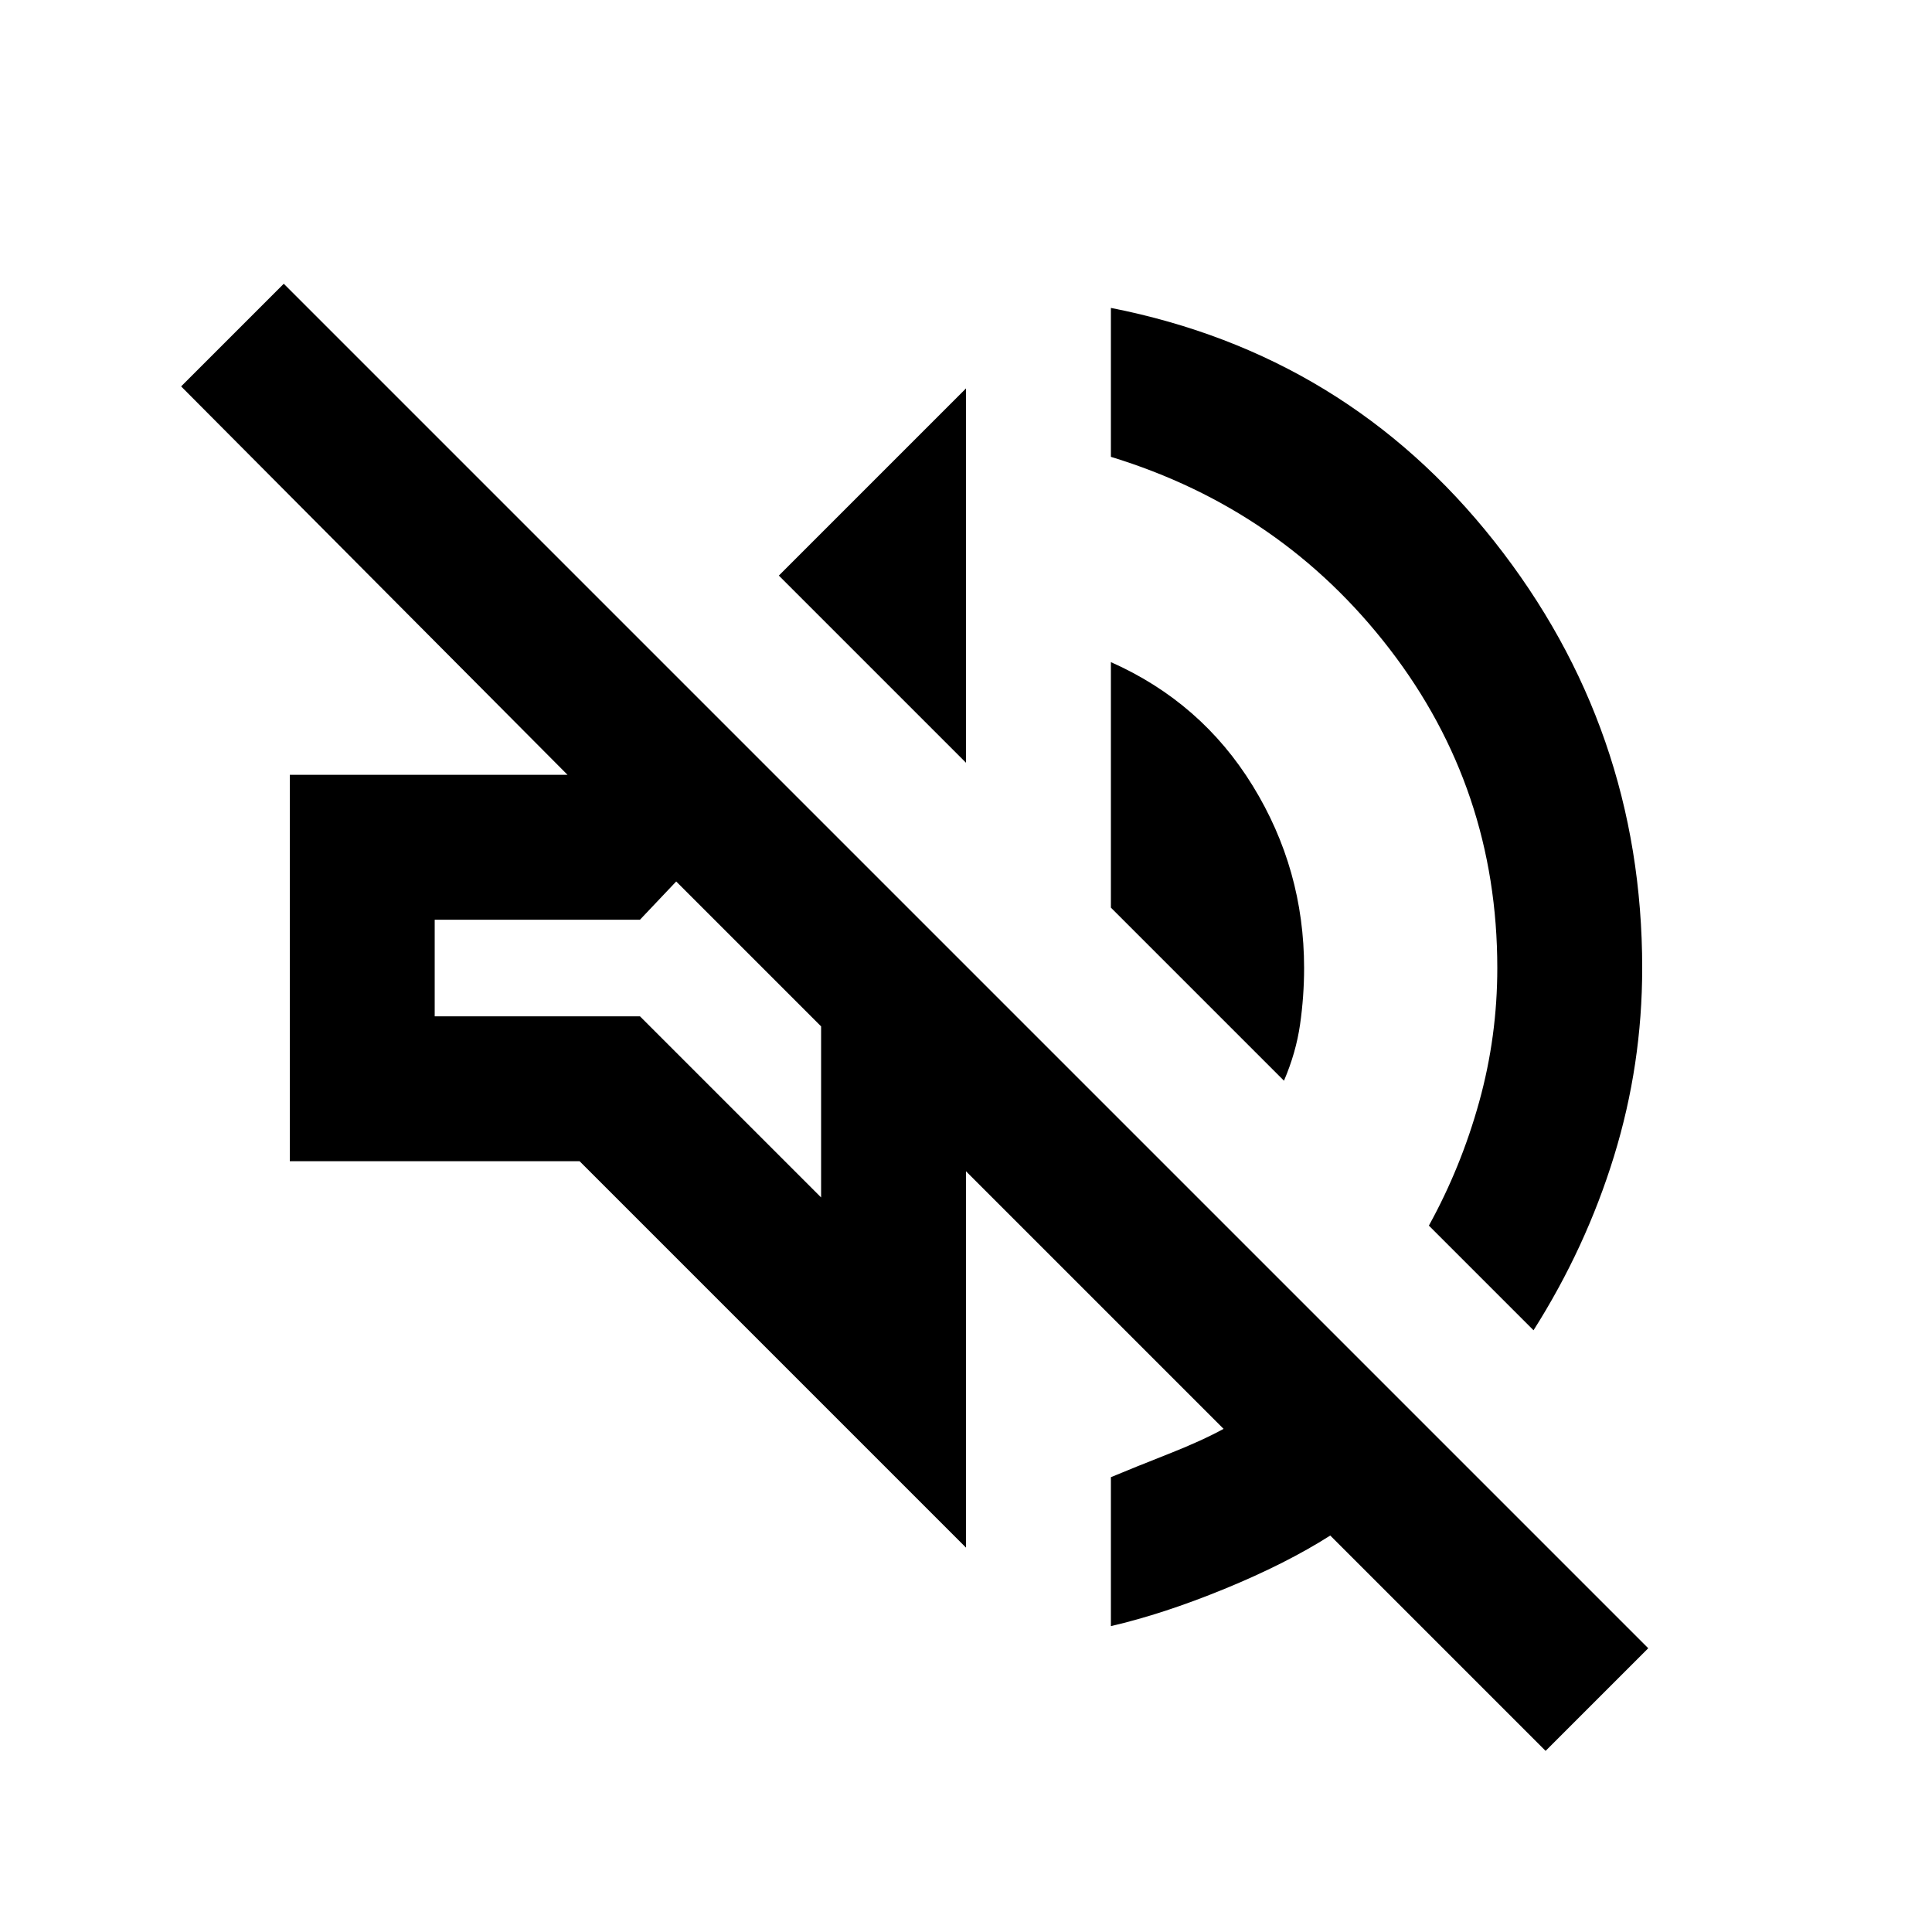
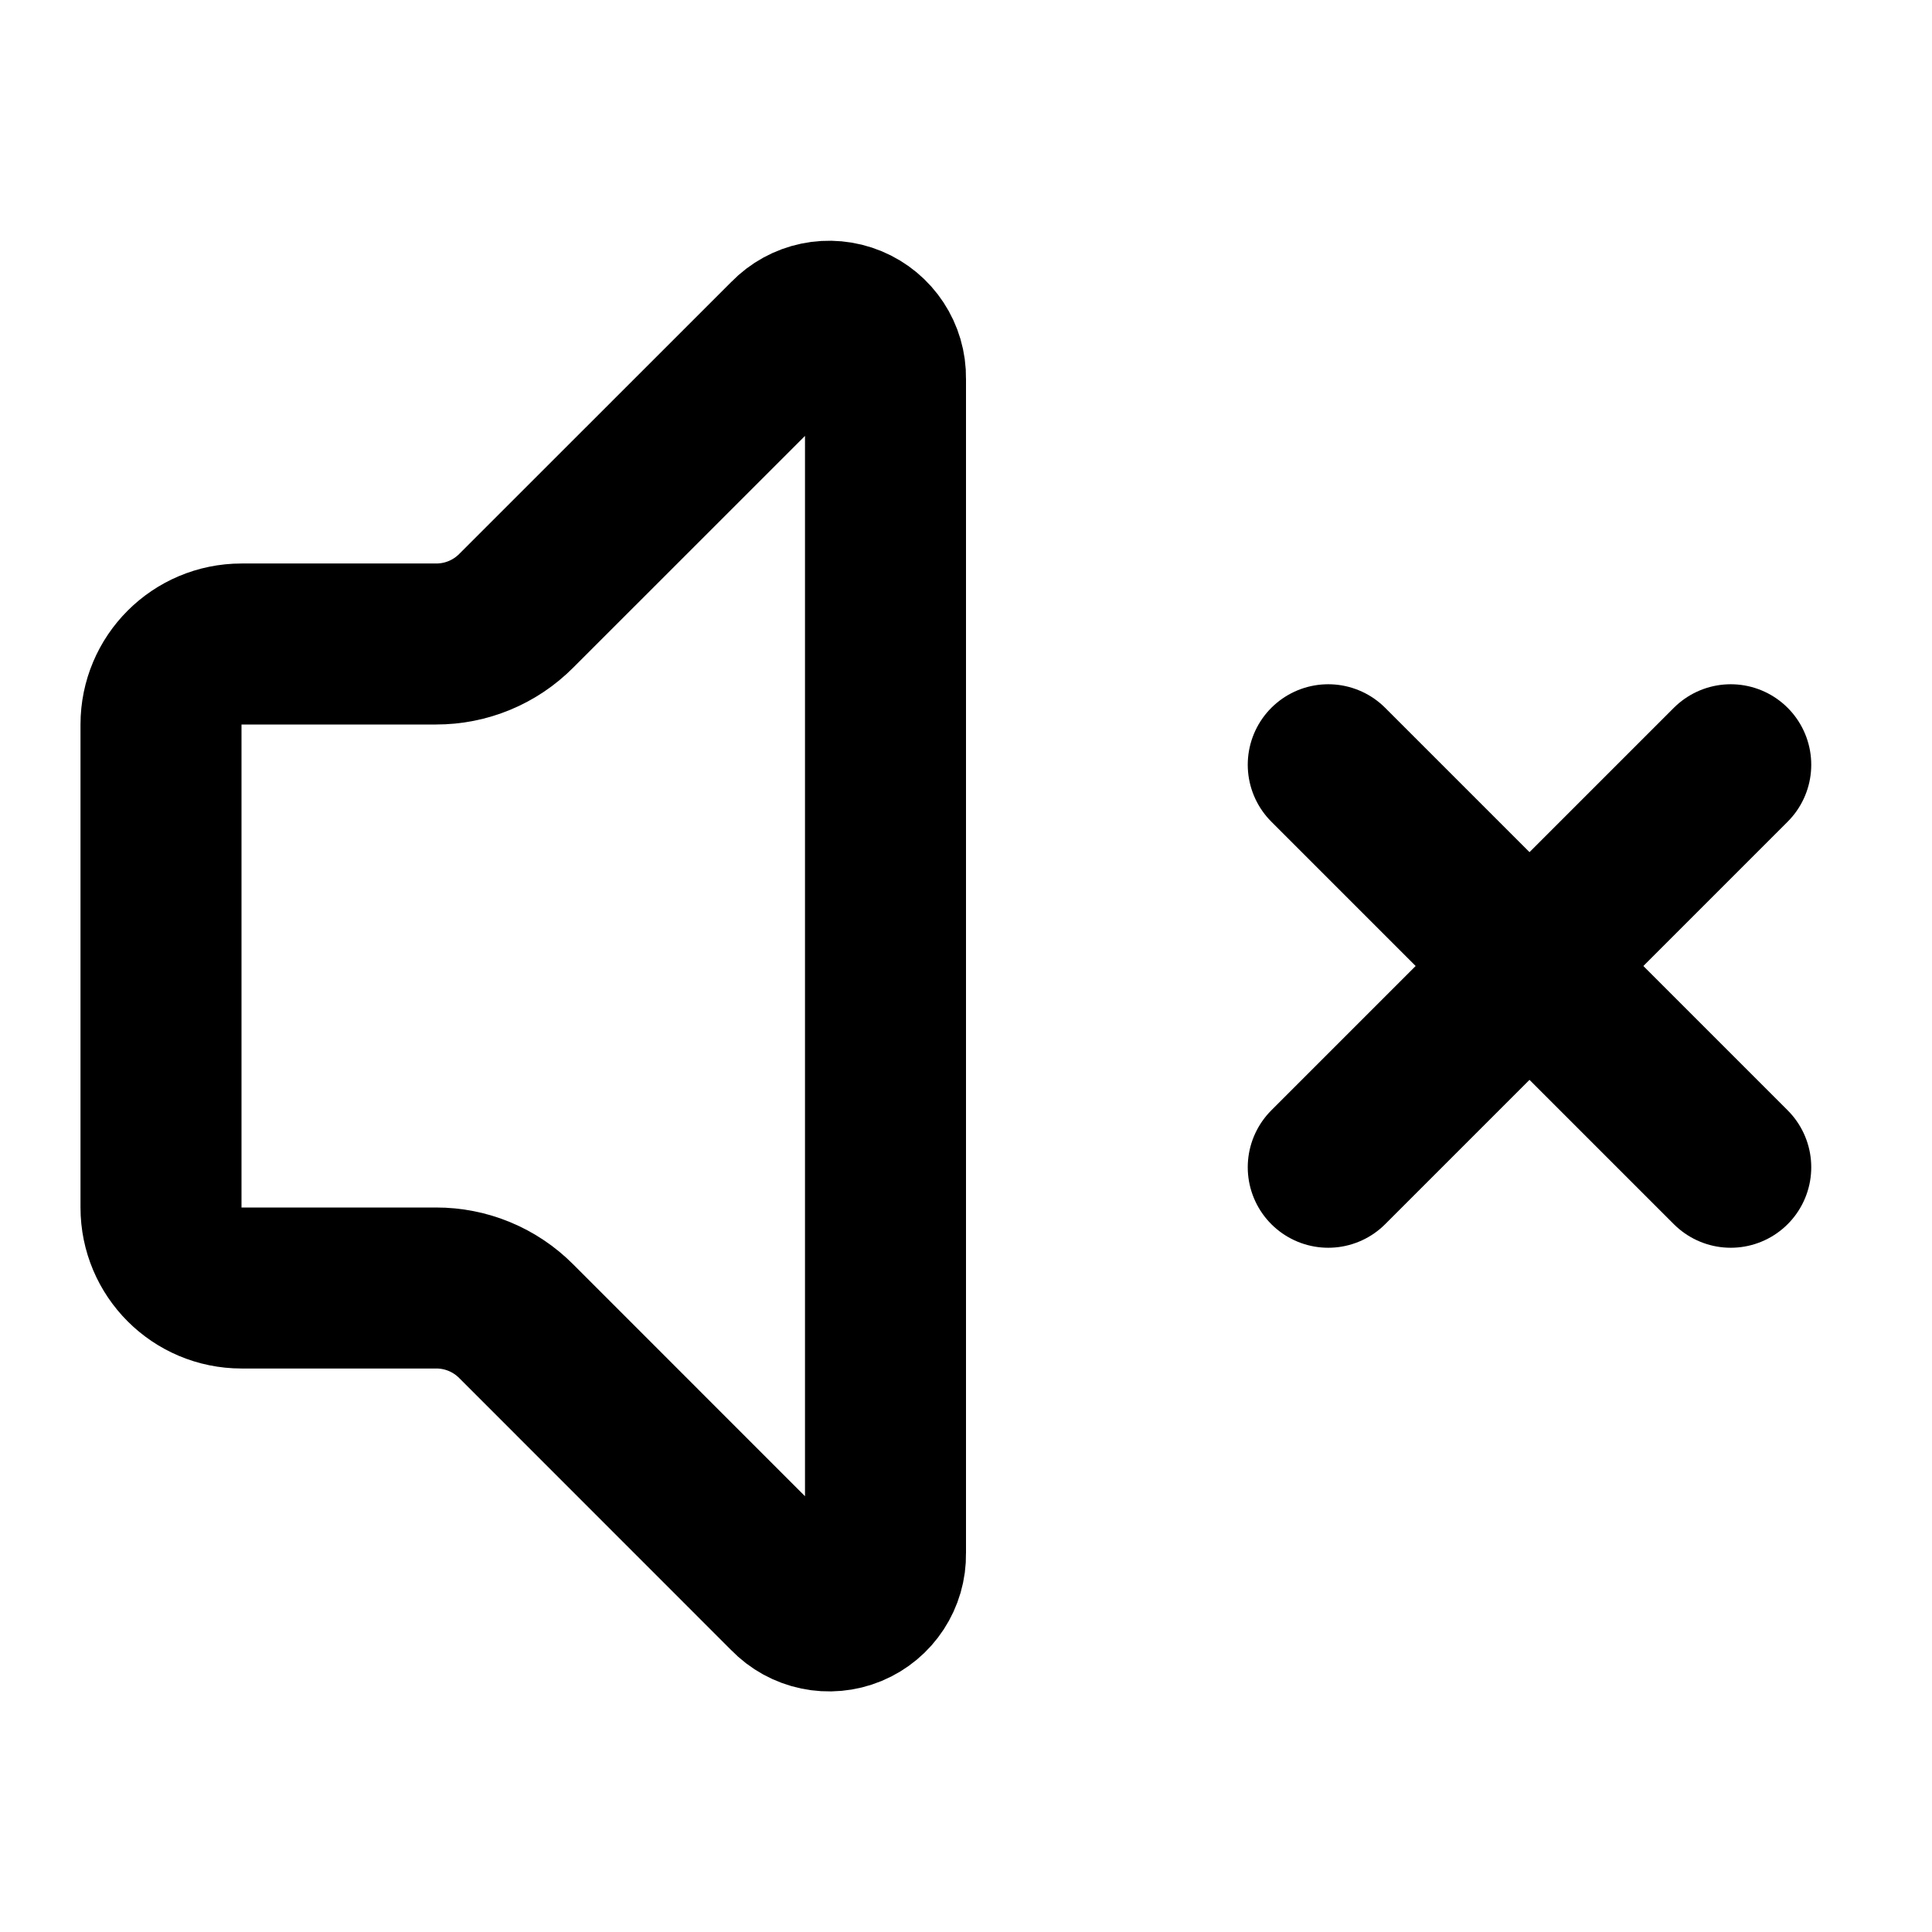
- <svg xmlns="http://www.w3.org/2000/svg" height="20" viewBox="0 -960 960 960" width="20">
-   <path d="M768-90 661-197q-22 14-52.5 26.5T552-152v-74q12-5 28.5-11.5T608-250L480-378v187L288-383H144v-192h138L90-768l51-51 678 678-51 51Zm-6-209-52-52q16-29 25-61.5t9-66.5q0-89-53.5-158.5T552-733v-74q117 23 190.5 116T816-479q0 48-14 93.5T762-299ZM638-423l-86-86v-122q45 20 70.5 61.5T648-479q0 14-2 28t-8 28ZM480-581l-93-93 93-93v186Zm-72 216v-85l-72-72-18 19H216v48h102l90 90Zm-36-121Z" />
+ <svg xmlns="http://www.w3.org/2000/svg" width="24" height="24" viewBox="0 0 24 24" fill="none" stroke="currentColor" stroke-width="2" stroke-linecap="round" stroke-linejoin="round">
+   <path d="M11 4.702a.7.7 0 0 0-1.203-.498L6.413 7.587A1.4 1.4 0 0 1 5.416 8H3a1 1 0 0 0-1 1v6a1 1 0 0 0 1 1h2.416a1.4 1.4 0 0 1 .997.413l3.383 3.384A.7.7 0 0 0 11 19.298z" />
+   <path d="m16.5 14.5 5-5" />
+   <path d="m16.5 9.5 5 5" />
</svg>
